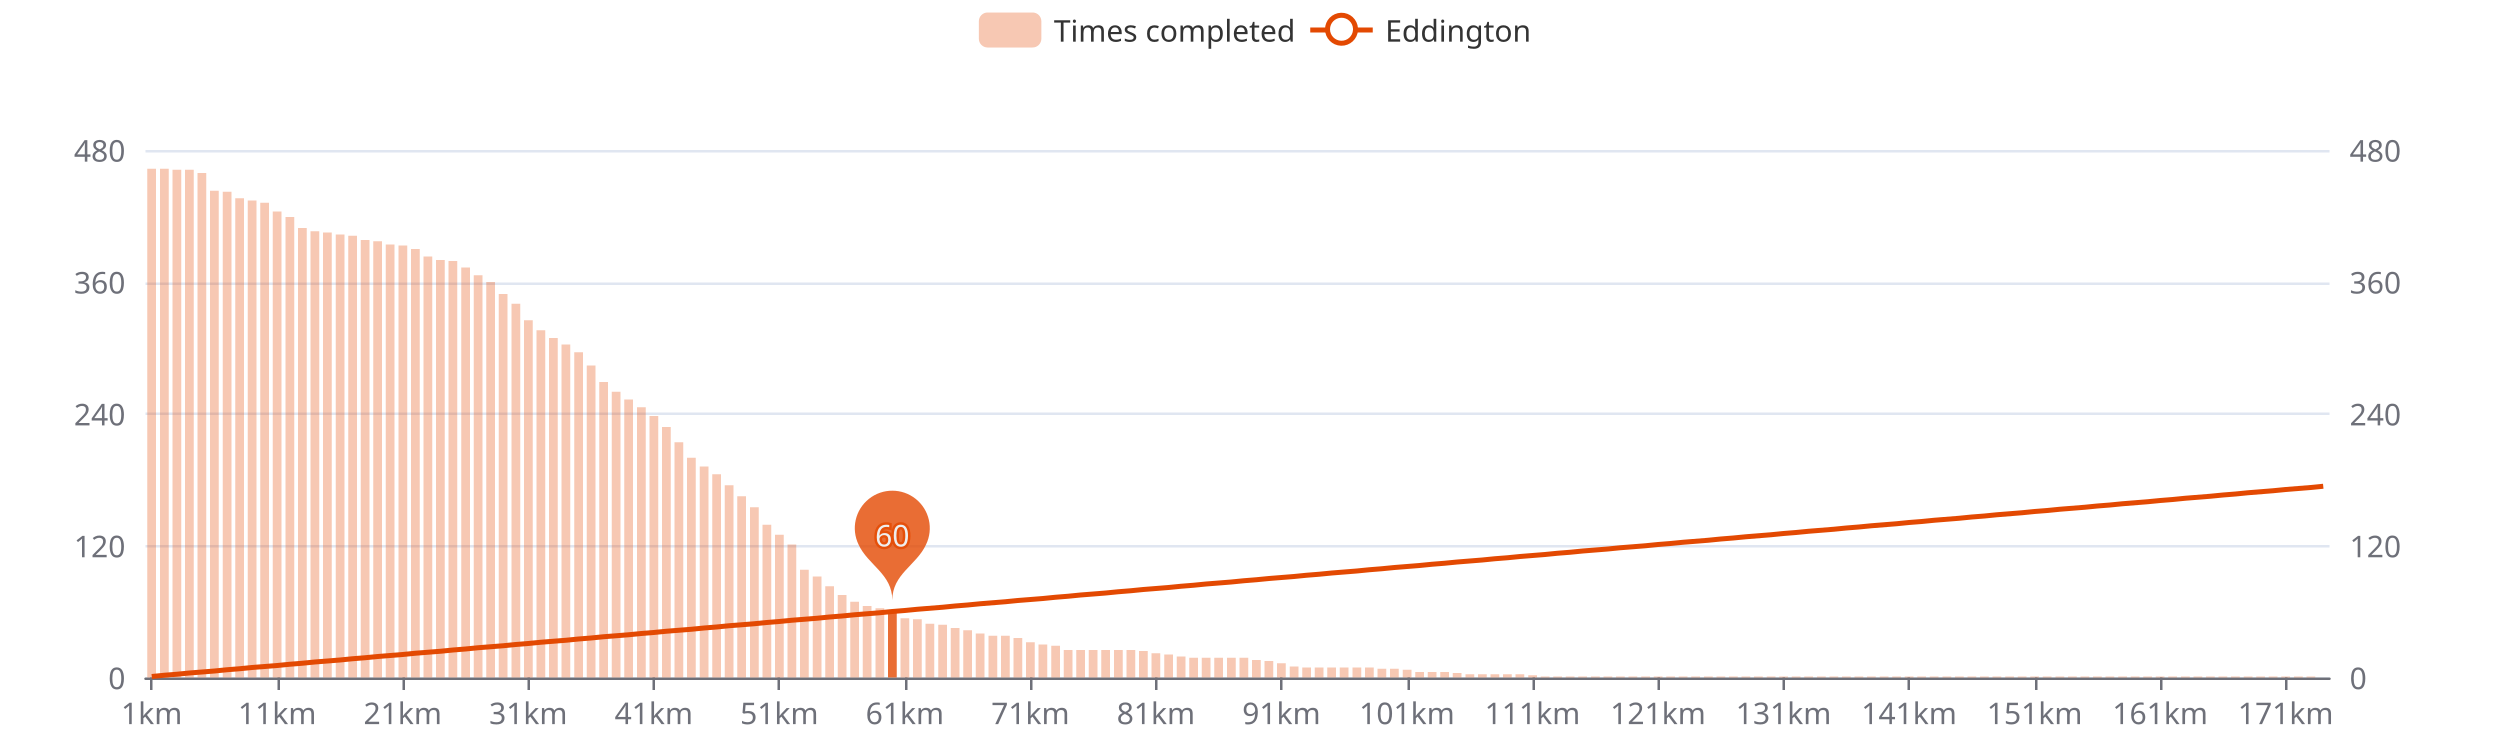
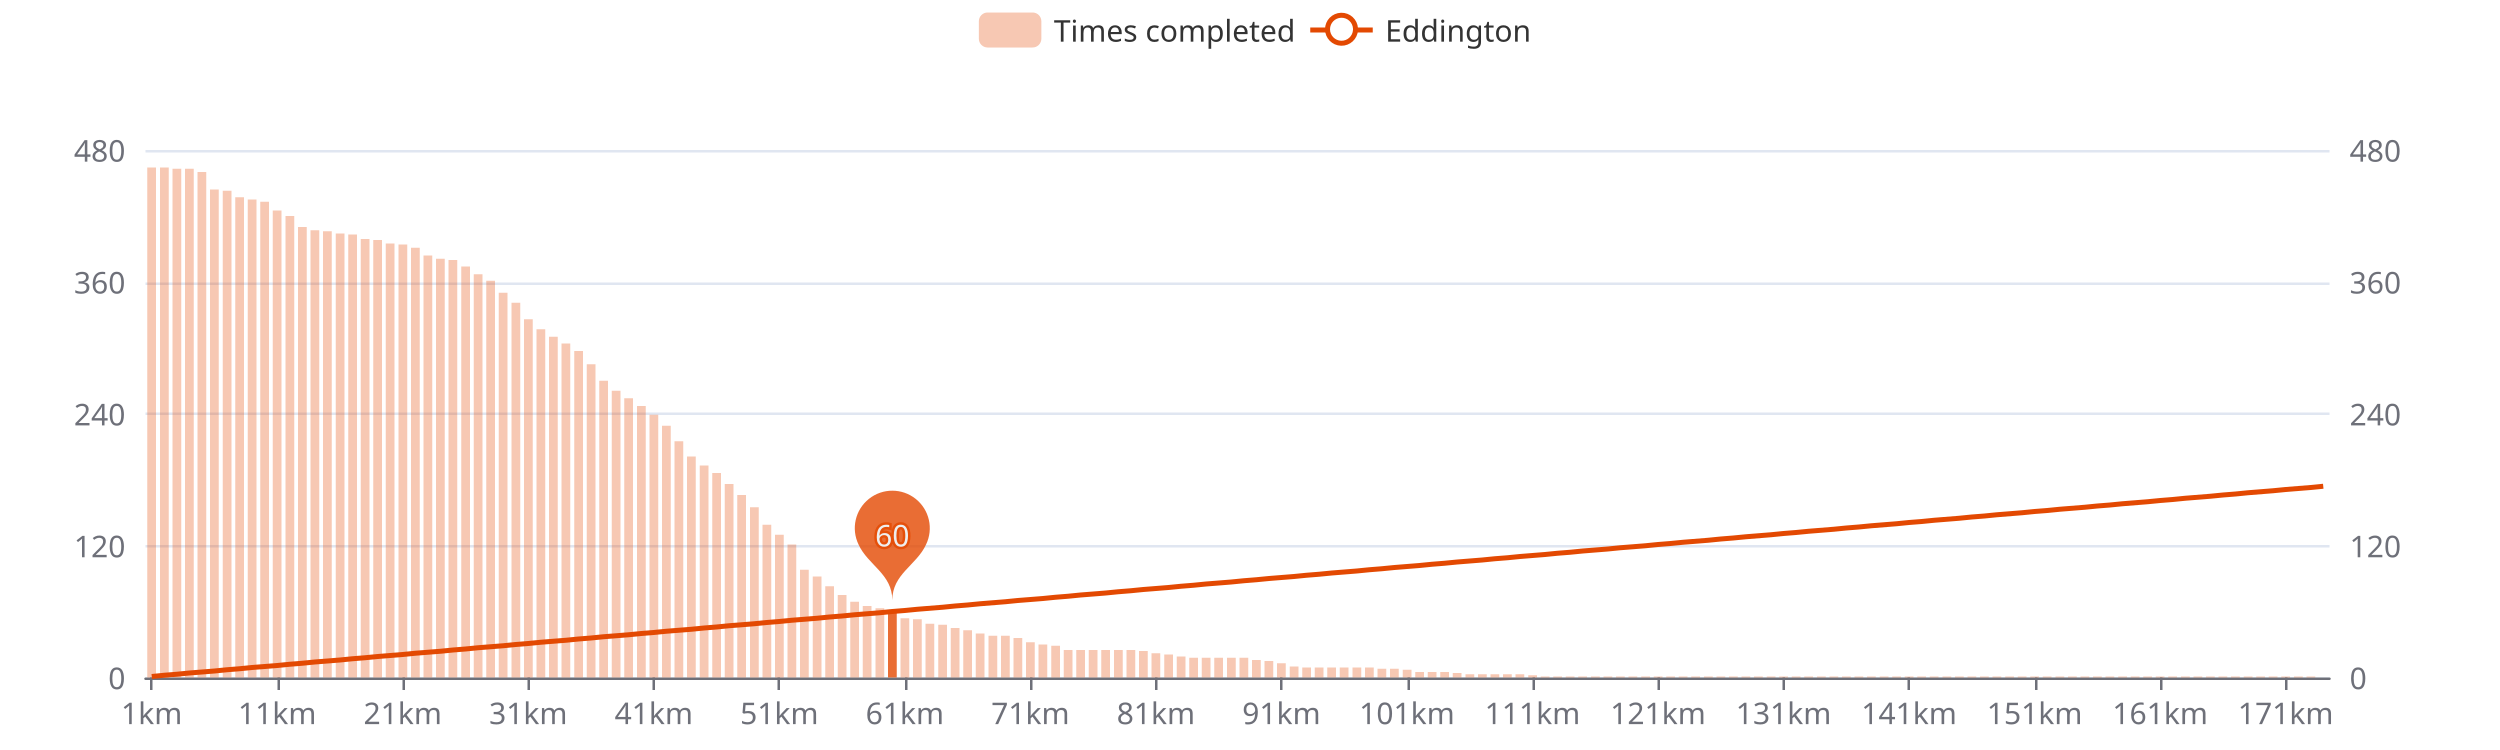
<svg xmlns="http://www.w3.org/2000/svg" width="1000" height="300" version="1.1" baseProfile="full" viewBox="0 0 1000 300">
  <rect width="1000" height="300" x="0" y="0" id="0" fill="#ffffff" />
  <path d="M58.2 271.5L931.8 271.5" fill="none" stroke="#E0E6F1" />
  <path d="M58.2 218.5L931.8 218.5" fill="none" stroke="#E0E6F1" />
  <path d="M58.2 165.5L931.8 165.5" fill="none" stroke="#E0E6F1" />
  <path d="M58.2 113.5L931.8 113.5" fill="none" stroke="#E0E6F1" />
  <path d="M58.2 60.5L931.8 60.5" fill="none" stroke="#E0E6F1" />
  <path d="M58.2 271.5L931.8 271.5" fill="none" stroke="#6E7079" stroke-linecap="round" />
  <path d="M60.5 271L60.5 276" fill="none" stroke="#6E7079" />
  <path d="M111.5 271L111.5 276" fill="none" stroke="#6E7079" />
  <path d="M161.5 271L161.5 276" fill="none" stroke="#6E7079" />
  <path d="M211.5 271L211.5 276" fill="none" stroke="#6E7079" />
  <path d="M261.5 271L261.5 276" fill="none" stroke="#6E7079" />
  <path d="M311.5 271L311.5 276" fill="none" stroke="#6E7079" />
  <path d="M362.5 271L362.5 276" fill="none" stroke="#6E7079" />
  <path d="M412.5 271L412.5 276" fill="none" stroke="#6E7079" />
  <path d="M462.5 271L462.5 276" fill="none" stroke="#6E7079" />
  <path d="M512.5 271L512.5 276" fill="none" stroke="#6E7079" />
  <path d="M563.5 271L563.5 276" fill="none" stroke="#6E7079" />
  <path d="M613.5 271L613.5 276" fill="none" stroke="#6E7079" />
  <path d="M663.5 271L663.5 276" fill="none" stroke="#6E7079" />
  <path d="M713.5 271L713.5 276" fill="none" stroke="#6E7079" />
  <path d="M763.5 271L763.5 276" fill="none" stroke="#6E7079" />
  <path d="M814.5 271L814.5 276" fill="none" stroke="#6E7079" />
  <path d="M864.5 271L864.5 276" fill="none" stroke="#6E7079" />
  <path d="M914.5 271L914.5 276" fill="none" stroke="#6E7079" />
  <text dominant-baseline="central" text-anchor="end" style="font-size:12px;font-family:sans-serif;" transform="translate(50.16 271)" fill="#6E7079">0</text>
  <text dominant-baseline="central" text-anchor="end" style="font-size:12px;font-family:sans-serif;" transform="translate(50.16 218.25)" fill="#6E7079">120</text>
  <text dominant-baseline="central" text-anchor="end" style="font-size:12px;font-family:sans-serif;" transform="translate(50.16 165.5)" fill="#6E7079">240</text>
  <text dominant-baseline="central" text-anchor="end" style="font-size:12px;font-family:sans-serif;" transform="translate(50.16 112.75)" fill="#6E7079">360</text>
  <text dominant-baseline="central" text-anchor="end" style="font-size:12px;font-family:sans-serif;" transform="translate(50.16 60)" fill="#6E7079">480</text>
  <text dominant-baseline="central" text-anchor="start" style="font-size:12px;font-family:sans-serif;" transform="translate(939.84 271)" fill="#6E7079">0</text>
  <text dominant-baseline="central" text-anchor="start" style="font-size:12px;font-family:sans-serif;" transform="translate(939.84 218.25)" fill="#6E7079">120</text>
  <text dominant-baseline="central" text-anchor="start" style="font-size:12px;font-family:sans-serif;" transform="translate(939.84 165.5)" fill="#6E7079">240</text>
  <text dominant-baseline="central" text-anchor="start" style="font-size:12px;font-family:sans-serif;" transform="translate(939.84 112.75)" fill="#6E7079">360</text>
  <text dominant-baseline="central" text-anchor="start" style="font-size:12px;font-family:sans-serif;" transform="translate(939.84 60)" fill="#6E7079">480</text>
  <text dominant-baseline="central" text-anchor="middle" style="font-size:12px;font-family:sans-serif;" y="6" transform="translate(60.6706 279)" fill="#6E7079">1km</text>
  <text dominant-baseline="central" text-anchor="middle" style="font-size:12px;font-family:sans-serif;" y="6" transform="translate(110.8821 279)" fill="#6E7079">11km</text>
  <text dominant-baseline="central" text-anchor="middle" style="font-size:12px;font-family:sans-serif;" y="6" transform="translate(161.0936 279)" fill="#6E7079">21km</text>
  <text dominant-baseline="central" text-anchor="middle" style="font-size:12px;font-family:sans-serif;" y="6" transform="translate(211.3051 279)" fill="#6E7079">31km</text>
  <text dominant-baseline="central" text-anchor="middle" style="font-size:12px;font-family:sans-serif;" y="6" transform="translate(261.5166 279)" fill="#6E7079">41km</text>
  <text dominant-baseline="central" text-anchor="middle" style="font-size:12px;font-family:sans-serif;" y="6" transform="translate(311.728 279)" fill="#6E7079">51km</text>
  <text dominant-baseline="central" text-anchor="middle" style="font-size:12px;font-family:sans-serif;" y="6" transform="translate(361.9395 279)" fill="#6E7079">61km</text>
  <text dominant-baseline="central" text-anchor="middle" style="font-size:12px;font-family:sans-serif;" y="6" transform="translate(412.151 279)" fill="#6E7079">71km</text>
  <text dominant-baseline="central" text-anchor="middle" style="font-size:12px;font-family:sans-serif;" y="6" transform="translate(462.3625 279)" fill="#6E7079">81km</text>
  <text dominant-baseline="central" text-anchor="middle" style="font-size:12px;font-family:sans-serif;" y="6" transform="translate(512.574 279)" fill="#6E7079">91km</text>
  <text dominant-baseline="central" text-anchor="middle" style="font-size:12px;font-family:sans-serif;" y="6" transform="translate(562.7855 279)" fill="#6E7079">101km</text>
  <text dominant-baseline="central" text-anchor="middle" style="font-size:12px;font-family:sans-serif;" y="6" transform="translate(612.997 279)" fill="#6E7079">111km</text>
  <text dominant-baseline="central" text-anchor="middle" style="font-size:12px;font-family:sans-serif;" y="6" transform="translate(663.2085 279)" fill="#6E7079">121km</text>
  <text dominant-baseline="central" text-anchor="middle" style="font-size:12px;font-family:sans-serif;" y="6" transform="translate(713.42 279)" fill="#6E7079">131km</text>
  <text dominant-baseline="central" text-anchor="middle" style="font-size:12px;font-family:sans-serif;" y="6" transform="translate(763.6315 279)" fill="#6E7079">141km</text>
  <text dominant-baseline="central" text-anchor="middle" style="font-size:12px;font-family:sans-serif;" y="6" transform="translate(813.843 279)" fill="#6E7079">151km</text>
  <text dominant-baseline="central" text-anchor="middle" style="font-size:12px;font-family:sans-serif;" y="6" transform="translate(864.0545 279)" fill="#6E7079">161km</text>
  <text dominant-baseline="central" text-anchor="middle" style="font-size:12px;font-family:sans-serif;" y="6" transform="translate(914.266 279)" fill="#6E7079">171km</text>
-   <path d="M58.9 271l3.5 0l0 -203.5l-3.5 0Z" fill="rgb(227,73,2)" fill-opacity="0.3" />
-   <path d="M64 271l3.5 0l0 -203.5l-3.5 0Z" fill="rgb(227,73,2)" fill-opacity="0.3" />
-   <path d="M69 271l3.5 0l0 -203.1l-3.5 0Z" fill="rgb(227,73,2)" fill-opacity="0.3" />
-   <path d="M74 271l3.5 0l0 -203.1l-3.5 0Z" fill="rgb(227,73,2)" fill-opacity="0.3" />
-   <path d="M79 271l3.5 0l0 -201.8l-3.5 0Z" fill="rgb(227,73,2)" fill-opacity="0.3" />
-   <path d="M84 271l3.5 0l0 -194.7l-3.5 0Z" fill="rgb(227,73,2)" fill-opacity="0.3" />
-   <path d="M89.1 271l3.5 0l0 -194.3l-3.5 0Z" fill="rgb(227,73,2)" fill-opacity="0.3" />
-   <path d="M94.1 271l3.5 0l0 -191.7l-3.5 0Z" fill="rgb(227,73,2)" fill-opacity="0.3" />
-   <path d="M99.1 271l3.5 0l0 -190.8l-3.5 0Z" fill="rgb(227,73,2)" fill-opacity="0.3" />
-   <path d="M104.1 271l3.5 0l0 -189.9l-3.5 0Z" fill="rgb(227,73,2)" fill-opacity="0.3" />
-   <path d="M109.1 271l3.5 0l0 -186.4l-3.5 0Z" fill="rgb(227,73,2)" fill-opacity="0.3" />
-   <path d="M114.2 271l3.5 0l0 -184.2l-3.5 0Z" fill="rgb(227,73,2)" fill-opacity="0.3" />
-   <path d="M119.2 271l3.5 0l0 -179.8l-3.5 0Z" fill="rgb(227,73,2)" fill-opacity="0.3" />
-   <path d="M124.2 271l3.5 0l0 -178.5l-3.5 0Z" fill="rgb(227,73,2)" fill-opacity="0.3" />
-   <path d="M129.2 271l3.5 0l0 -178l-3.5 0Z" fill="rgb(227,73,2)" fill-opacity="0.3" />
-   <path d="M134.3 271l3.5 0l0 -177.2l-3.5 0Z" fill="rgb(227,73,2)" fill-opacity="0.3" />
-   <path d="M139.3 271l3.5 0l0 -176.7l-3.5 0Z" fill="rgb(227,73,2)" fill-opacity="0.3" />
-   <path d="M144.3 271l3.5 0l0 -175l-3.5 0Z" fill="rgb(227,73,2)" fill-opacity="0.3" />
-   <path d="M149.3 271l3.5 0l0 -174.5l-3.5 0Z" fill="rgb(227,73,2)" fill-opacity="0.3" />
-   <path d="M154.3 271l3.5 0l0 -173.2l-3.5 0Z" fill="rgb(227,73,2)" fill-opacity="0.3" />
-   <path d="M159.4 271l3.5 0l0 -172.8l-3.5 0Z" fill="rgb(227,73,2)" fill-opacity="0.3" />
-   <path d="M164.4 271l3.5 0l0 -171.4l-3.5 0Z" fill="rgb(227,73,2)" fill-opacity="0.3" />
-   <path d="M169.4 271l3.5 0l0 -168.4l-3.5 0Z" fill="rgb(227,73,2)" fill-opacity="0.3" />
-   <path d="M174.4 271l3.5 0l0 -167l-3.5 0Z" fill="rgb(227,73,2)" fill-opacity="0.3" />
-   <path d="M179.4 271l3.5 0l0 -166.6l-3.5 0Z" fill="rgb(227,73,2)" fill-opacity="0.3" />
-   <path d="M184.5 271l3.5 0l0 -164l-3.5 0Z" fill="rgb(227,73,2)" fill-opacity="0.3" />
-   <path d="M189.5 271l3.5 0l0 -160.9l-3.5 0Z" fill="rgb(227,73,2)" fill-opacity="0.3" />
-   <path d="M194.5 271l3.5 0l0 -158.2l-3.5 0Z" fill="rgb(227,73,2)" fill-opacity="0.3" />
-   <path d="M199.5 271l3.5 0l0 -153.4l-3.5 0Z" fill="rgb(227,73,2)" fill-opacity="0.3" />
-   <path d="M204.6 271l3.5 0l0 -149.5l-3.5 0Z" fill="rgb(227,73,2)" fill-opacity="0.3" />
-   <path d="M209.6 271l3.5 0l0 -142.9l-3.5 0Z" fill="rgb(227,73,2)" fill-opacity="0.3" />
-   <path d="M214.6 271l3.5 0l0 -138.9l-3.5 0Z" fill="rgb(227,73,2)" fill-opacity="0.3" />
-   <path d="M219.6 271l3.5 0l0 -135.8l-3.5 0Z" fill="rgb(227,73,2)" fill-opacity="0.3" />
-   <path d="M224.6 271l3.5 0l0 -133.2l-3.5 0Z" fill="rgb(227,73,2)" fill-opacity="0.3" />
-   <path d="M229.7 271l3.5 0l0 -130.1l-3.5 0Z" fill="rgb(227,73,2)" fill-opacity="0.3" />
-   <path d="M234.7 271l3.5 0l0 -124.8l-3.5 0Z" fill="rgb(227,73,2)" fill-opacity="0.3" />
-   <path d="M239.7 271l3.5 0l0 -118.2l-3.5 0Z" fill="rgb(227,73,2)" fill-opacity="0.3" />
-   <path d="M244.7 271l3.5 0l0 -114.3l-3.5 0Z" fill="rgb(227,73,2)" fill-opacity="0.3" />
-   <path d="M249.7 271l3.5 0l0 -111.2l-3.5 0Z" fill="rgb(227,73,2)" fill-opacity="0.3" />
-   <path d="M254.8 271l3.5 0l0 -108.1l-3.5 0Z" fill="rgb(227,73,2)" fill-opacity="0.3" />
-   <path d="M259.8 271l3.5 0l0 -104.6l-3.5 0Z" fill="rgb(227,73,2)" fill-opacity="0.3" />
-   <path d="M264.8 271l3.5 0l0 -100.2l-3.5 0Z" fill="rgb(227,73,2)" fill-opacity="0.3" />
-   <path d="M269.8 271l3.5 0l0 -94.1l-3.5 0Z" fill="rgb(227,73,2)" fill-opacity="0.3" />
-   <path d="M274.8 271l3.5 0l0 -87.9l-3.5 0Z" fill="rgb(227,73,2)" fill-opacity="0.3" />
-   <path d="M279.9 271l3.5 0l0 -84.4l-3.5 0Z" fill="rgb(227,73,2)" fill-opacity="0.3" />
-   <path d="M284.9 271l3.5 0l0 -81.3l-3.5 0Z" fill="rgb(227,73,2)" fill-opacity="0.3" />
-   <path d="M289.9 271l3.5 0l0 -76.9l-3.5 0Z" fill="rgb(227,73,2)" fill-opacity="0.3" />
-   <path d="M294.9 271l3.5 0l0 -72.5l-3.5 0Z" fill="rgb(227,73,2)" fill-opacity="0.3" />
+   <path d="M58.9 271l3.5 0l0 -204l-3.5 0Z" fill="rgb(227,73,2)" fill-opacity="0.3" />
+   <path d="M64 271l3.5 0l0 -204l-3.5 0Z" fill="rgb(227,73,2)" fill-opacity="0.3" />
+   <path d="M69 271l3.5 0l0 -203.5l-3.5 0Z" fill="rgb(227,73,2)" fill-opacity="0.3" />
+   <path d="M74 271l3.5 0l0 -203.5l-3.5 0Z" fill="rgb(227,73,2)" fill-opacity="0.3" />
+   <path d="M79 271l3.5 0l0 -202.2l-3.5 0Z" fill="rgb(227,73,2)" fill-opacity="0.3" />
+   <path d="M84 271l3.5 0l0 -195.2l-3.5 0Z" fill="rgb(227,73,2)" fill-opacity="0.3" />
+   <path d="M89.1 271l3.5 0l0 -194.7l-3.5 0Z" fill="rgb(227,73,2)" fill-opacity="0.3" />
+   <path d="M94.1 271l3.5 0l0 -192.1l-3.5 0Z" fill="rgb(227,73,2)" fill-opacity="0.3" />
+   <path d="M99.1 271l3.5 0l0 -191.2l-3.5 0Z" fill="rgb(227,73,2)" fill-opacity="0.3" />
+   <path d="M104.1 271l3.5 0l0 -190.3l-3.5 0Z" fill="rgb(227,73,2)" fill-opacity="0.3" />
+   <path d="M109.1 271l3.5 0l0 -186.8l-3.5 0Z" fill="rgb(227,73,2)" fill-opacity="0.3" />
+   <path d="M114.2 271l3.5 0l0 -184.6l-3.5 0Z" fill="rgb(227,73,2)" fill-opacity="0.3" />
+   <path d="M119.2 271l3.5 0l0 -180.2l-3.5 0Z" fill="rgb(227,73,2)" fill-opacity="0.3" />
+   <path d="M124.2 271l3.5 0l0 -178.9l-3.5 0Z" fill="rgb(227,73,2)" fill-opacity="0.3" />
+   <path d="M129.2 271l3.5 0l0 -178.5l-3.5 0Z" fill="rgb(227,73,2)" fill-opacity="0.3" />
+   <path d="M134.3 271l3.5 0l0 -177.6l-3.5 0Z" fill="rgb(227,73,2)" fill-opacity="0.3" />
+   <path d="M139.3 271l3.5 0l0 -177.2l-3.5 0Z" fill="rgb(227,73,2)" fill-opacity="0.3" />
+   <path d="M144.3 271l3.5 0l0 -175.4l-3.5 0Z" fill="rgb(227,73,2)" fill-opacity="0.3" />
+   <path d="M149.3 271l3.5 0l0 -175l-3.5 0Z" fill="rgb(227,73,2)" fill-opacity="0.3" />
+   <path d="M154.3 271l3.5 0l0 -173.6l-3.5 0Z" fill="rgb(227,73,2)" fill-opacity="0.3" />
+   <path d="M159.4 271l3.5 0l0 -173.2l-3.5 0Z" fill="rgb(227,73,2)" fill-opacity="0.3" />
+   <path d="M164.4 271l3.5 0l0 -171.9l-3.5 0Z" fill="rgb(227,73,2)" fill-opacity="0.3" />
+   <path d="M169.4 271l3.5 0l0 -168.8l-3.5 0Z" fill="rgb(227,73,2)" fill-opacity="0.3" />
+   <path d="M174.4 271l3.5 0l0 -167.5l-3.5 0Z" fill="rgb(227,73,2)" fill-opacity="0.3" />
+   <path d="M179.4 271l3.5 0l0 -167l-3.5 0Z" fill="rgb(227,73,2)" fill-opacity="0.3" />
+   <path d="M184.5 271l3.5 0l0 -164.4l-3.5 0Z" fill="rgb(227,73,2)" fill-opacity="0.3" />
+   <path d="M189.5 271l3.5 0l0 -161.3l-3.5 0Z" fill="rgb(227,73,2)" fill-opacity="0.3" />
+   <path d="M194.5 271l3.5 0l0 -158.7l-3.5 0Z" fill="rgb(227,73,2)" fill-opacity="0.3" />
+   <path d="M199.5 271l3.5 0l0 -153.9l-3.5 0Z" fill="rgb(227,73,2)" fill-opacity="0.3" />
+   <path d="M204.6 271l3.5 0l0 -149.9l-3.5 0Z" fill="rgb(227,73,2)" fill-opacity="0.3" />
+   <path d="M209.6 271l3.5 0l0 -143.3l-3.5 0Z" fill="rgb(227,73,2)" fill-opacity="0.3" />
+   <path d="M214.6 271l3.5 0l0 -139.3l-3.5 0Z" fill="rgb(227,73,2)" fill-opacity="0.3" />
+   <path d="M219.6 271l3.5 0l0 -136.3l-3.5 0Z" fill="rgb(227,73,2)" fill-opacity="0.3" />
+   <path d="M224.6 271l3.5 0l0 -133.6l-3.5 0Z" fill="rgb(227,73,2)" fill-opacity="0.3" />
+   <path d="M229.7 271l3.5 0l0 -130.6l-3.5 0Z" fill="rgb(227,73,2)" fill-opacity="0.3" />
+   <path d="M234.7 271l3.5 0l0 -125.3l-3.5 0Z" fill="rgb(227,73,2)" fill-opacity="0.3" />
+   <path d="M239.7 271l3.5 0l0 -118.7l-3.5 0Z" fill="rgb(227,73,2)" fill-opacity="0.3" />
+   <path d="M244.7 271l3.5 0l0 -114.7l-3.5 0Z" fill="rgb(227,73,2)" fill-opacity="0.3" />
+   <path d="M249.7 271l3.5 0l0 -111.7l-3.5 0Z" fill="rgb(227,73,2)" fill-opacity="0.3" />
+   <path d="M254.8 271l3.5 0l0 -108.6l-3.5 0Z" fill="rgb(227,73,2)" fill-opacity="0.3" />
+   <path d="M259.8 271l3.5 0l0 -105.1l-3.5 0Z" fill="rgb(227,73,2)" fill-opacity="0.3" />
+   <path d="M264.8 271l3.5 0l0 -100.7l-3.5 0Z" fill="rgb(227,73,2)" fill-opacity="0.3" />
+   <path d="M269.8 271l3.5 0l0 -94.5l-3.5 0Z" fill="rgb(227,73,2)" fill-opacity="0.3" />
+   <path d="M274.8 271l3.5 0l0 -88.4l-3.5 0Z" fill="rgb(227,73,2)" fill-opacity="0.3" />
+   <path d="M279.9 271l3.5 0l0 -84.8l-3.5 0Z" fill="rgb(227,73,2)" fill-opacity="0.3" />
+   <path d="M284.9 271l3.5 0l0 -81.8l-3.5 0Z" fill="rgb(227,73,2)" fill-opacity="0.3" />
+   <path d="M289.9 271l3.5 0l0 -77.4l-3.5 0Z" fill="rgb(227,73,2)" fill-opacity="0.3" />
+   <path d="M294.9 271l3.5 0l0 -73l-3.5 0Z" fill="rgb(227,73,2)" fill-opacity="0.3" />
  <path d="M300 271l3.5 0l0 -68.1l-3.5 0Z" fill="rgb(227,73,2)" fill-opacity="0.3" />
  <path d="M305 271l3.5 0l0 -61.1l-3.5 0Z" fill="rgb(227,73,2)" fill-opacity="0.3" />
  <path d="M310 271l3.5 0l0 -57.1l-3.5 0Z" fill="rgb(227,73,2)" fill-opacity="0.3" />
  <path d="M315 271l3.5 0l0 -53.2l-3.5 0Z" fill="rgb(227,73,2)" fill-opacity="0.3" />
  <path d="M320 271l3.5 0l0 -43.1l-3.5 0Z" fill="rgb(227,73,2)" fill-opacity="0.3" />
  <path d="M325.1 271l3.5 0l0 -40.4l-3.5 0Z" fill="rgb(227,73,2)" fill-opacity="0.3" />
  <path d="M330.1 271l3.5 0l0 -36.5l-3.5 0Z" fill="rgb(227,73,2)" fill-opacity="0.3" />
  <path d="M335.1 271l3.5 0l0 -33l-3.5 0Z" fill="rgb(227,73,2)" fill-opacity="0.3" />
  <path d="M340.1 271l3.5 0l0 -30.3l-3.5 0Z" fill="rgb(227,73,2)" fill-opacity="0.3" />
  <path d="M345.1 271l3.5 0l0 -28.6l-3.5 0Z" fill="rgb(227,73,2)" fill-opacity="0.3" />
  <path d="M350.2 271l3.5 0l0 -27.7l-3.5 0Z" fill="rgb(227,73,2)" fill-opacity="0.3" />
  <path d="M355.2 271l3.5 0l0 -26.4l-3.5 0Z" fill="rgb(227,73,2)" fill-opacity="0.8" />
  <path d="M360.2 271l3.5 0l0 -23.7l-3.5 0Z" fill="rgb(227,73,2)" fill-opacity="0.3" />
  <path d="M365.2 271l3.5 0l0 -23.3l-3.5 0Z" fill="rgb(227,73,2)" fill-opacity="0.3" />
  <path d="M370.2 271l3.5 0l0 -21.5l-3.5 0Z" fill="rgb(227,73,2)" fill-opacity="0.3" />
  <path d="M375.3 271l3.5 0l0 -21.1l-3.5 0Z" fill="rgb(227,73,2)" fill-opacity="0.3" />
  <path d="M380.3 271l3.5 0l0 -19.8l-3.5 0Z" fill="rgb(227,73,2)" fill-opacity="0.3" />
  <path d="M385.3 271l3.5 0l0 -18.9l-3.5 0Z" fill="rgb(227,73,2)" fill-opacity="0.3" />
  <path d="M390.3 271l3.5 0l0 -17.6l-3.5 0Z" fill="rgb(227,73,2)" fill-opacity="0.3" />
  <path d="M395.4 271l3.5 0l0 -16.7l-3.5 0Z" fill="rgb(227,73,2)" fill-opacity="0.3" />
  <path d="M400.4 271l3.5 0l0 -16.7l-3.5 0Z" fill="rgb(227,73,2)" fill-opacity="0.3" />
  <path d="M405.4 271l3.5 0l0 -15.8l-3.5 0Z" fill="rgb(227,73,2)" fill-opacity="0.3" />
  <path d="M410.4 271l3.5 0l0 -14.1l-3.5 0Z" fill="rgb(227,73,2)" fill-opacity="0.3" />
  <path d="M415.4 271l3.5 0l0 -13.2l-3.5 0Z" fill="rgb(227,73,2)" fill-opacity="0.3" />
  <path d="M420.5 271l3.5 0l0 -12.7l-3.5 0Z" fill="rgb(227,73,2)" fill-opacity="0.3" />
  <path d="M425.5 271l3.5 0l0 -11l-3.5 0Z" fill="rgb(227,73,2)" fill-opacity="0.3" />
  <path d="M430.5 271l3.5 0l0 -11l-3.5 0Z" fill="rgb(227,73,2)" fill-opacity="0.3" />
  <path d="M435.5 271l3.5 0l0 -11l-3.5 0Z" fill="rgb(227,73,2)" fill-opacity="0.3" />
  <path d="M440.5 271l3.5 0l0 -11l-3.5 0Z" fill="rgb(227,73,2)" fill-opacity="0.3" />
  <path d="M445.6 271l3.5 0l0 -11l-3.5 0Z" fill="rgb(227,73,2)" fill-opacity="0.3" />
  <path d="M450.6 271l3.5 0l0 -11l-3.5 0Z" fill="rgb(227,73,2)" fill-opacity="0.3" />
  <path d="M455.6 271l3.5 0l0 -10.6l-3.5 0Z" fill="rgb(227,73,2)" fill-opacity="0.3" />
  <path d="M460.6 271l3.5 0l0 -9.7l-3.5 0Z" fill="rgb(227,73,2)" fill-opacity="0.3" />
  <path d="M465.7 271l3.5 0l0 -9.2l-3.5 0Z" fill="rgb(227,73,2)" fill-opacity="0.3" />
  <path d="M470.7 271l3.5 0l0 -8.4l-3.5 0Z" fill="rgb(227,73,2)" fill-opacity="0.3" />
  <path d="M475.7 271l3.5 0l0 -7.9l-3.5 0Z" fill="rgb(227,73,2)" fill-opacity="0.3" />
  <path d="M480.7 271l3.5 0l0 -7.9l-3.5 0Z" fill="rgb(227,73,2)" fill-opacity="0.3" />
  <path d="M485.7 271l3.5 0l0 -7.9l-3.5 0Z" fill="rgb(227,73,2)" fill-opacity="0.3" />
  <path d="M490.8 271l3.5 0l0 -7.9l-3.5 0Z" fill="rgb(227,73,2)" fill-opacity="0.3" />
  <path d="M495.8 271l3.5 0l0 -7.9l-3.5 0Z" fill="rgb(227,73,2)" fill-opacity="0.3" />
  <path d="M500.8 271l3.5 0l0 -7l-3.5 0Z" fill="rgb(227,73,2)" fill-opacity="0.3" />
  <path d="M505.8 271l3.5 0l0 -6.6l-3.5 0Z" fill="rgb(227,73,2)" fill-opacity="0.3" />
  <path d="M510.8 271l3.5 0l0 -5.7l-3.5 0Z" fill="rgb(227,73,2)" fill-opacity="0.3" />
  <path d="M515.9 271l3.5 0l0 -4.4l-3.5 0Z" fill="rgb(227,73,2)" fill-opacity="0.3" />
  <path d="M520.9 271l3.5 0l0 -4l-3.5 0Z" fill="rgb(227,73,2)" fill-opacity="0.3" />
  <path d="M525.9 271l3.5 0l0 -4l-3.5 0Z" fill="rgb(227,73,2)" fill-opacity="0.3" />
  <path d="M530.9 271l3.5 0l0 -4l-3.5 0Z" fill="rgb(227,73,2)" fill-opacity="0.3" />
  <path d="M535.9 271l3.5 0l0 -4l-3.5 0Z" fill="rgb(227,73,2)" fill-opacity="0.3" />
  <path d="M541 271l3.5 0l0 -4l-3.5 0Z" fill="rgb(227,73,2)" fill-opacity="0.3" />
  <path d="M546 271l3.5 0l0 -4l-3.5 0Z" fill="rgb(227,73,2)" fill-opacity="0.3" />
  <path d="M551 271l3.5 0l0 -3.5l-3.5 0Z" fill="rgb(227,73,2)" fill-opacity="0.3" />
  <path d="M556 271l3.5 0l0 -3.5l-3.5 0Z" fill="rgb(227,73,2)" fill-opacity="0.3" />
  <path d="M561.1 271l3.5 0l0 -3.1l-3.5 0Z" fill="rgb(227,73,2)" fill-opacity="0.3" />
  <path d="M566.1 271l3.5 0l0 -2.2l-3.5 0Z" fill="rgb(227,73,2)" fill-opacity="0.3" />
  <path d="M571.1 271l3.5 0l0 -2.2l-3.5 0Z" fill="rgb(227,73,2)" fill-opacity="0.3" />
  <path d="M576.1 271l3.5 0l0 -2.2l-3.5 0Z" fill="rgb(227,73,2)" fill-opacity="0.3" />
  <path d="M581.1 271l3.5 0l0 -1.8l-3.5 0Z" fill="rgb(227,73,2)" fill-opacity="0.3" />
  <path d="M586.2 271l3.5 0l0 -1.3l-3.5 0Z" fill="rgb(227,73,2)" fill-opacity="0.3" />
  <path d="M591.2 271l3.5 0l0 -1.3l-3.5 0Z" fill="rgb(227,73,2)" fill-opacity="0.3" />
  <path d="M596.2 271l3.5 0l0 -1.3l-3.5 0Z" fill="rgb(227,73,2)" fill-opacity="0.3" />
  <path d="M601.2 271l3.5 0l0 -1.3l-3.5 0Z" fill="rgb(227,73,2)" fill-opacity="0.3" />
  <path d="M606.2 271l3.5 0l0 -1.3l-3.5 0Z" fill="rgb(227,73,2)" fill-opacity="0.3" />
  <path d="M611.3 271l3.5 0l0 -0.9l-3.5 0Z" fill="rgb(227,73,2)" fill-opacity="0.3" />
  <path d="M616.3 271l3.5 0l0 -0.4l-3.5 0Z" fill="rgb(227,73,2)" fill-opacity="0.3" />
  <path d="M621.3 271l3.5 0l0 -0.4l-3.5 0Z" fill="rgb(227,73,2)" fill-opacity="0.3" />
  <path d="M626.3 271l3.5 0l0 -0.4l-3.5 0Z" fill="rgb(227,73,2)" fill-opacity="0.3" />
  <path d="M631.3 271l3.5 0l0 -0.4l-3.5 0Z" fill="rgb(227,73,2)" fill-opacity="0.3" />
  <path d="M636.4 271l3.5 0l0 -0.4l-3.5 0Z" fill="rgb(227,73,2)" fill-opacity="0.3" />
  <path d="M641.4 271l3.5 0l0 -0.4l-3.5 0Z" fill="rgb(227,73,2)" fill-opacity="0.3" />
  <path d="M646.4 271l3.5 0l0 -0.4l-3.5 0Z" fill="rgb(227,73,2)" fill-opacity="0.3" />
  <path d="M651.4 271l3.5 0l0 -0.4l-3.5 0Z" fill="rgb(227,73,2)" fill-opacity="0.3" />
  <path d="M656.5 271l3.5 0l0 -0.4l-3.5 0Z" fill="rgb(227,73,2)" fill-opacity="0.3" />
  <path d="M661.5 271l3.5 0l0 -0.4l-3.5 0Z" fill="rgb(227,73,2)" fill-opacity="0.3" />
  <path d="M666.5 271l3.5 0l0 -0.4l-3.5 0Z" fill="rgb(227,73,2)" fill-opacity="0.3" />
  <path d="M671.5 271l3.5 0l0 -0.4l-3.5 0Z" fill="rgb(227,73,2)" fill-opacity="0.3" />
  <path d="M676.5 271l3.5 0l0 -0.4l-3.5 0Z" fill="rgb(227,73,2)" fill-opacity="0.3" />
  <path d="M681.6 271l3.5 0l0 -0.4l-3.5 0Z" fill="rgb(227,73,2)" fill-opacity="0.3" />
  <path d="M686.6 271l3.5 0l0 -0.4l-3.5 0Z" fill="rgb(227,73,2)" fill-opacity="0.3" />
  <path d="M691.6 271l3.5 0l0 -0.4l-3.5 0Z" fill="rgb(227,73,2)" fill-opacity="0.3" />
  <path d="M696.6 271l3.5 0l0 -0.4l-3.5 0Z" fill="rgb(227,73,2)" fill-opacity="0.3" />
  <path d="M701.6 271l3.5 0l0 -0.4l-3.5 0Z" fill="rgb(227,73,2)" fill-opacity="0.3" />
  <path d="M706.7 271l3.5 0l0 -0.4l-3.5 0Z" fill="rgb(227,73,2)" fill-opacity="0.3" />
  <path d="M711.7 271l3.5 0l0 -0.4l-3.5 0Z" fill="rgb(227,73,2)" fill-opacity="0.3" />
  <path d="M716.7 271l3.5 0l0 -0.4l-3.5 0Z" fill="rgb(227,73,2)" fill-opacity="0.3" />
  <path d="M721.7 271l3.5 0l0 -0.4l-3.5 0Z" fill="rgb(227,73,2)" fill-opacity="0.3" />
  <path d="M726.8 271l3.5 0l0 -0.4l-3.5 0Z" fill="rgb(227,73,2)" fill-opacity="0.3" />
  <path d="M731.8 271l3.5 0l0 -0.4l-3.5 0Z" fill="rgb(227,73,2)" fill-opacity="0.3" />
  <path d="M736.8 271l3.5 0l0 -0.4l-3.5 0Z" fill="rgb(227,73,2)" fill-opacity="0.3" />
  <path d="M741.8 271l3.5 0l0 -0.4l-3.5 0Z" fill="rgb(227,73,2)" fill-opacity="0.3" />
  <path d="M746.8 271l3.5 0l0 -0.4l-3.5 0Z" fill="rgb(227,73,2)" fill-opacity="0.3" />
  <path d="M751.9 271l3.5 0l0 -0.4l-3.5 0Z" fill="rgb(227,73,2)" fill-opacity="0.3" />
  <path d="M756.9 271l3.5 0l0 -0.4l-3.5 0Z" fill="rgb(227,73,2)" fill-opacity="0.3" />
  <path d="M761.9 271l3.5 0l0 -0.4l-3.5 0Z" fill="rgb(227,73,2)" fill-opacity="0.3" />
  <path d="M766.9 271l3.5 0l0 -0.4l-3.5 0Z" fill="rgb(227,73,2)" fill-opacity="0.3" />
  <path d="M771.9 271l3.5 0l0 -0.4l-3.5 0Z" fill="rgb(227,73,2)" fill-opacity="0.3" />
  <path d="M777 271l3.5 0l0 -0.4l-3.5 0Z" fill="rgb(227,73,2)" fill-opacity="0.3" />
  <path d="M782 271l3.5 0l0 -0.4l-3.5 0Z" fill="rgb(227,73,2)" fill-opacity="0.3" />
  <path d="M787 271l3.5 0l0 -0.4l-3.5 0Z" fill="rgb(227,73,2)" fill-opacity="0.3" />
  <path d="M792 271l3.5 0l0 -0.4l-3.5 0Z" fill="rgb(227,73,2)" fill-opacity="0.3" />
  <path d="M797 271l3.5 0l0 -0.4l-3.5 0Z" fill="rgb(227,73,2)" fill-opacity="0.3" />
  <path d="M802.1 271l3.5 0l0 -0.4l-3.5 0Z" fill="rgb(227,73,2)" fill-opacity="0.3" />
  <path d="M807.1 271l3.5 0l0 -0.4l-3.5 0Z" fill="rgb(227,73,2)" fill-opacity="0.3" />
  <path d="M812.1 271l3.5 0l0 -0.4l-3.5 0Z" fill="rgb(227,73,2)" fill-opacity="0.3" />
  <path d="M817.1 271l3.5 0l0 -0.4l-3.5 0Z" fill="rgb(227,73,2)" fill-opacity="0.3" />
  <path d="M822.2 271l3.5 0l0 -0.4l-3.5 0Z" fill="rgb(227,73,2)" fill-opacity="0.3" />
  <path d="M827.2 271l3.5 0l0 -0.4l-3.5 0Z" fill="rgb(227,73,2)" fill-opacity="0.3" />
  <path d="M832.2 271l3.5 0l0 -0.4l-3.5 0Z" fill="rgb(227,73,2)" fill-opacity="0.3" />
  <path d="M837.2 271l3.5 0l0 -0.4l-3.5 0Z" fill="rgb(227,73,2)" fill-opacity="0.3" />
  <path d="M842.2 271l3.5 0l0 -0.4l-3.5 0Z" fill="rgb(227,73,2)" fill-opacity="0.3" />
  <path d="M847.3 271l3.5 0l0 -0.4l-3.5 0Z" fill="rgb(227,73,2)" fill-opacity="0.3" />
  <path d="M852.3 271l3.5 0l0 -0.4l-3.5 0Z" fill="rgb(227,73,2)" fill-opacity="0.3" />
  <path d="M857.3 271l3.5 0l0 -0.4l-3.5 0Z" fill="rgb(227,73,2)" fill-opacity="0.3" />
  <path d="M862.3 271l3.5 0l0 -0.4l-3.5 0Z" fill="rgb(227,73,2)" fill-opacity="0.3" />
  <path d="M867.3 271l3.5 0l0 -0.4l-3.5 0Z" fill="rgb(227,73,2)" fill-opacity="0.3" />
  <path d="M872.4 271l3.5 0l0 -0.4l-3.5 0Z" fill="rgb(227,73,2)" fill-opacity="0.3" />
  <path d="M877.4 271l3.5 0l0 -0.4l-3.5 0Z" fill="rgb(227,73,2)" fill-opacity="0.3" />
  <path d="M882.4 271l3.5 0l0 -0.4l-3.5 0Z" fill="rgb(227,73,2)" fill-opacity="0.3" />
  <path d="M887.4 271l3.5 0l0 -0.4l-3.5 0Z" fill="rgb(227,73,2)" fill-opacity="0.3" />
  <path d="M892.4 271l3.5 0l0 -0.4l-3.5 0Z" fill="rgb(227,73,2)" fill-opacity="0.3" />
  <path d="M897.5 271l3.5 0l0 -0.4l-3.5 0Z" fill="rgb(227,73,2)" fill-opacity="0.3" />
  <path d="M902.5 271l3.5 0l0 -0.4l-3.5 0Z" fill="rgb(227,73,2)" fill-opacity="0.3" />
  <path d="M907.5 271l3.5 0l0 -0.4l-3.5 0Z" fill="rgb(227,73,2)" fill-opacity="0.3" />
  <path d="M912.5 271l3.5 0l0 -0.4l-3.5 0Z" fill="rgb(227,73,2)" fill-opacity="0.3" />
  <path d="M917.6 271l3.5 0l0 -0.4l-3.5 0Z" fill="rgb(227,73,2)" fill-opacity="0.3" />
  <path d="M922.6 271l3.5 0l0 -0.4l-3.5 0Z" fill="rgb(227,73,2)" fill-opacity="0.3" />
  <path d="M927.6 271l3.5 0l0 0l-3.5 0Z" fill="rgb(227,73,2)" fill-opacity="0.3" />
  <path d="M-5 -5l226.9 0l0 24l-226.9 0Z" transform="translate(391.54 5)" fill="rgb(0,0,0)" fill-opacity="0" stroke="#ccc" stroke-width="0" />
  <path d="M3.5 0L21.5 0A3.5 3.5 0 0 1 25 3.5L25 10.5A3.5 3.5 0 0 1 21.5 14L3.5 14A3.5 3.5 0 0 1 0 10.5L0 3.5A3.5 3.5 0 0 1 3.5 0" transform="translate(391.54 5)" fill="rgb(227,73,2)" fill-opacity="0.3" />
  <text dominant-baseline="central" text-anchor="start" style="font-size:12px;font-family:sans-serif;" xml:space="preserve" x="30" y="7" transform="translate(391.54 5)" fill="#333">Times completed</text>
  <path d="M0 7L25 7" transform="translate(524.1 5)" fill="#000" stroke="#E34902" stroke-width="2" stroke-linecap="butt" stroke-miterlimit="10" />
  <path d="M18.1 7A5.6 5.6 0 1 1 18.1 6.4A5.6 5.6 0 0 1 18.1 7" transform="translate(524.1 5)" fill="#fff" stroke="#E34902" stroke-width="2" stroke-linecap="butt" stroke-miterlimit="10" />
  <text dominant-baseline="central" text-anchor="start" style="font-size:12px;font-family:sans-serif;" x="30" y="7" transform="translate(524.1 5)" fill="#333">Eddington</text>
  <path d="M-0.54 -0.89A0.6 0.6 0 1 1 0.54 -0.89C0.39 -0.56 0 -0.42 0 0C0 -0.42 -0.39 -0.56 -0.54 -0.89Z" transform="matrix(25,0,0,25,356.9184,240.0646)" fill="rgb(227,73,2)" fill-opacity="0.8" />
  <text dominant-baseline="central" text-anchor="middle" style="font-size:12px;font-family:sans-serif;" transform="translate(356.9184 213.9217)" fill="#eee" stroke="rgb(227,73,2)" stroke-width="2" paint-order="stroke" stroke-opacity="0.8" stroke-miterlimit="2">60</text>
  <g clip-path="url(#zr0-c0)">
    <path d="M60.7 270.6L65.7 270.1L70.7 269.7L75.7 269.2L80.8 268.8L85.8 268.4L90.8 267.9L95.8 267.5L100.8 267L105.9 266.6L110.9 266.2L115.9 265.7L120.9 265.3L125.9 264.8L131 264.4L136 264L141 263.5L146 263.1L151.1 262.6L156.1 262.2L161.1 261.8L166.1 261.3L171.1 260.9L176.2 260.5L181.2 260L186.2 259.6L191.2 259.1L196.2 258.7L201.3 258.3L206.3 257.8L211.3 257.4L216.3 256.9L221.3 256.5L226.4 256.1L231.4 255.6L236.4 255.2L241.4 254.7L246.5 254.3L251.5 253.9L256.5 253.4L261.5 253L266.5 252.5L271.6 252.1L276.6 251.7L281.6 251.2L286.6 250.8L291.6 250.3L296.7 249.9L301.7 249.5L306.7 249L311.7 248.6L316.7 248.1L321.8 247.7L326.8 247.3L331.8 246.8L336.8 246.4L341.9 245.9L346.9 245.5L351.9 245.1L356.9 244.6L361.9 244.2L367 243.7L372 243.3L377 242.9L382 242.4L387 242L392.1 241.5L397.1 241.1L402.1 240.7L407.1 240.2L412.2 239.8L417.2 239.4L422.2 238.9L427.2 238.5L432.2 238L437.3 237.6L442.3 237.2L447.3 236.7L452.3 236.3L457.3 235.8L462.4 235.4L467.4 235L472.4 234.5L477.4 234.1L482.4 233.6L487.5 233.2L492.5 232.8L497.5 232.3L502.5 231.9L507.6 231.4L512.6 231L517.6 230.6L522.6 230.1L527.6 229.7L532.7 229.2L537.7 228.8L542.7 228.4L547.7 227.9L552.7 227.5L557.8 227L562.8 226.6L567.8 226.2L572.8 225.7L577.8 225.3L582.9 224.8L587.9 224.4L592.9 224L597.9 223.5L603 223.1L608 222.6L613 222.2L618 221.8L623 221.3L628.1 220.9L633.1 220.4L638.1 220L643.1 219.6L648.1 219.1L653.2 218.7L658.2 218.3L663.2 217.8L668.2 217.4L673.3 216.9L678.3 216.5L683.3 216.1L688.3 215.6L693.3 215.2L698.4 214.7L703.4 214.3L708.4 213.9L713.4 213.4L718.4 213L723.5 212.5L728.5 212.1L733.5 211.7L738.5 211.2L743.5 210.8L748.6 210.3L753.6 209.9L758.6 209.5L763.6 209L768.7 208.6L773.7 208.1L778.7 207.7L783.7 207.3L788.7 206.8L793.8 206.4L798.8 205.9L803.8 205.5L808.8 205.1L813.8 204.6L818.9 204.2L823.9 203.7L828.9 203.3L833.9 202.9L838.9 202.4L844 202L849 201.5L854 201.1L859 200.7L864.1 200.2L869.1 199.8L874.1 199.3L879.1 198.9L884.1 198.5L889.2 198L894.2 197.6L899.2 197.1L904.2 196.7L909.2 196.3L914.3 195.8L919.3 195.4L924.3 195L929.3 194.5" fill="none" stroke="#E34902" stroke-width="2" stroke-linejoin="bevel" />
  </g>
  <defs>
    <clipPath id="zr0-c0">
      <path d="M57 59l876 0l0 213l-876 0Z" fill="#000" />
    </clipPath>
  </defs>
</svg>
